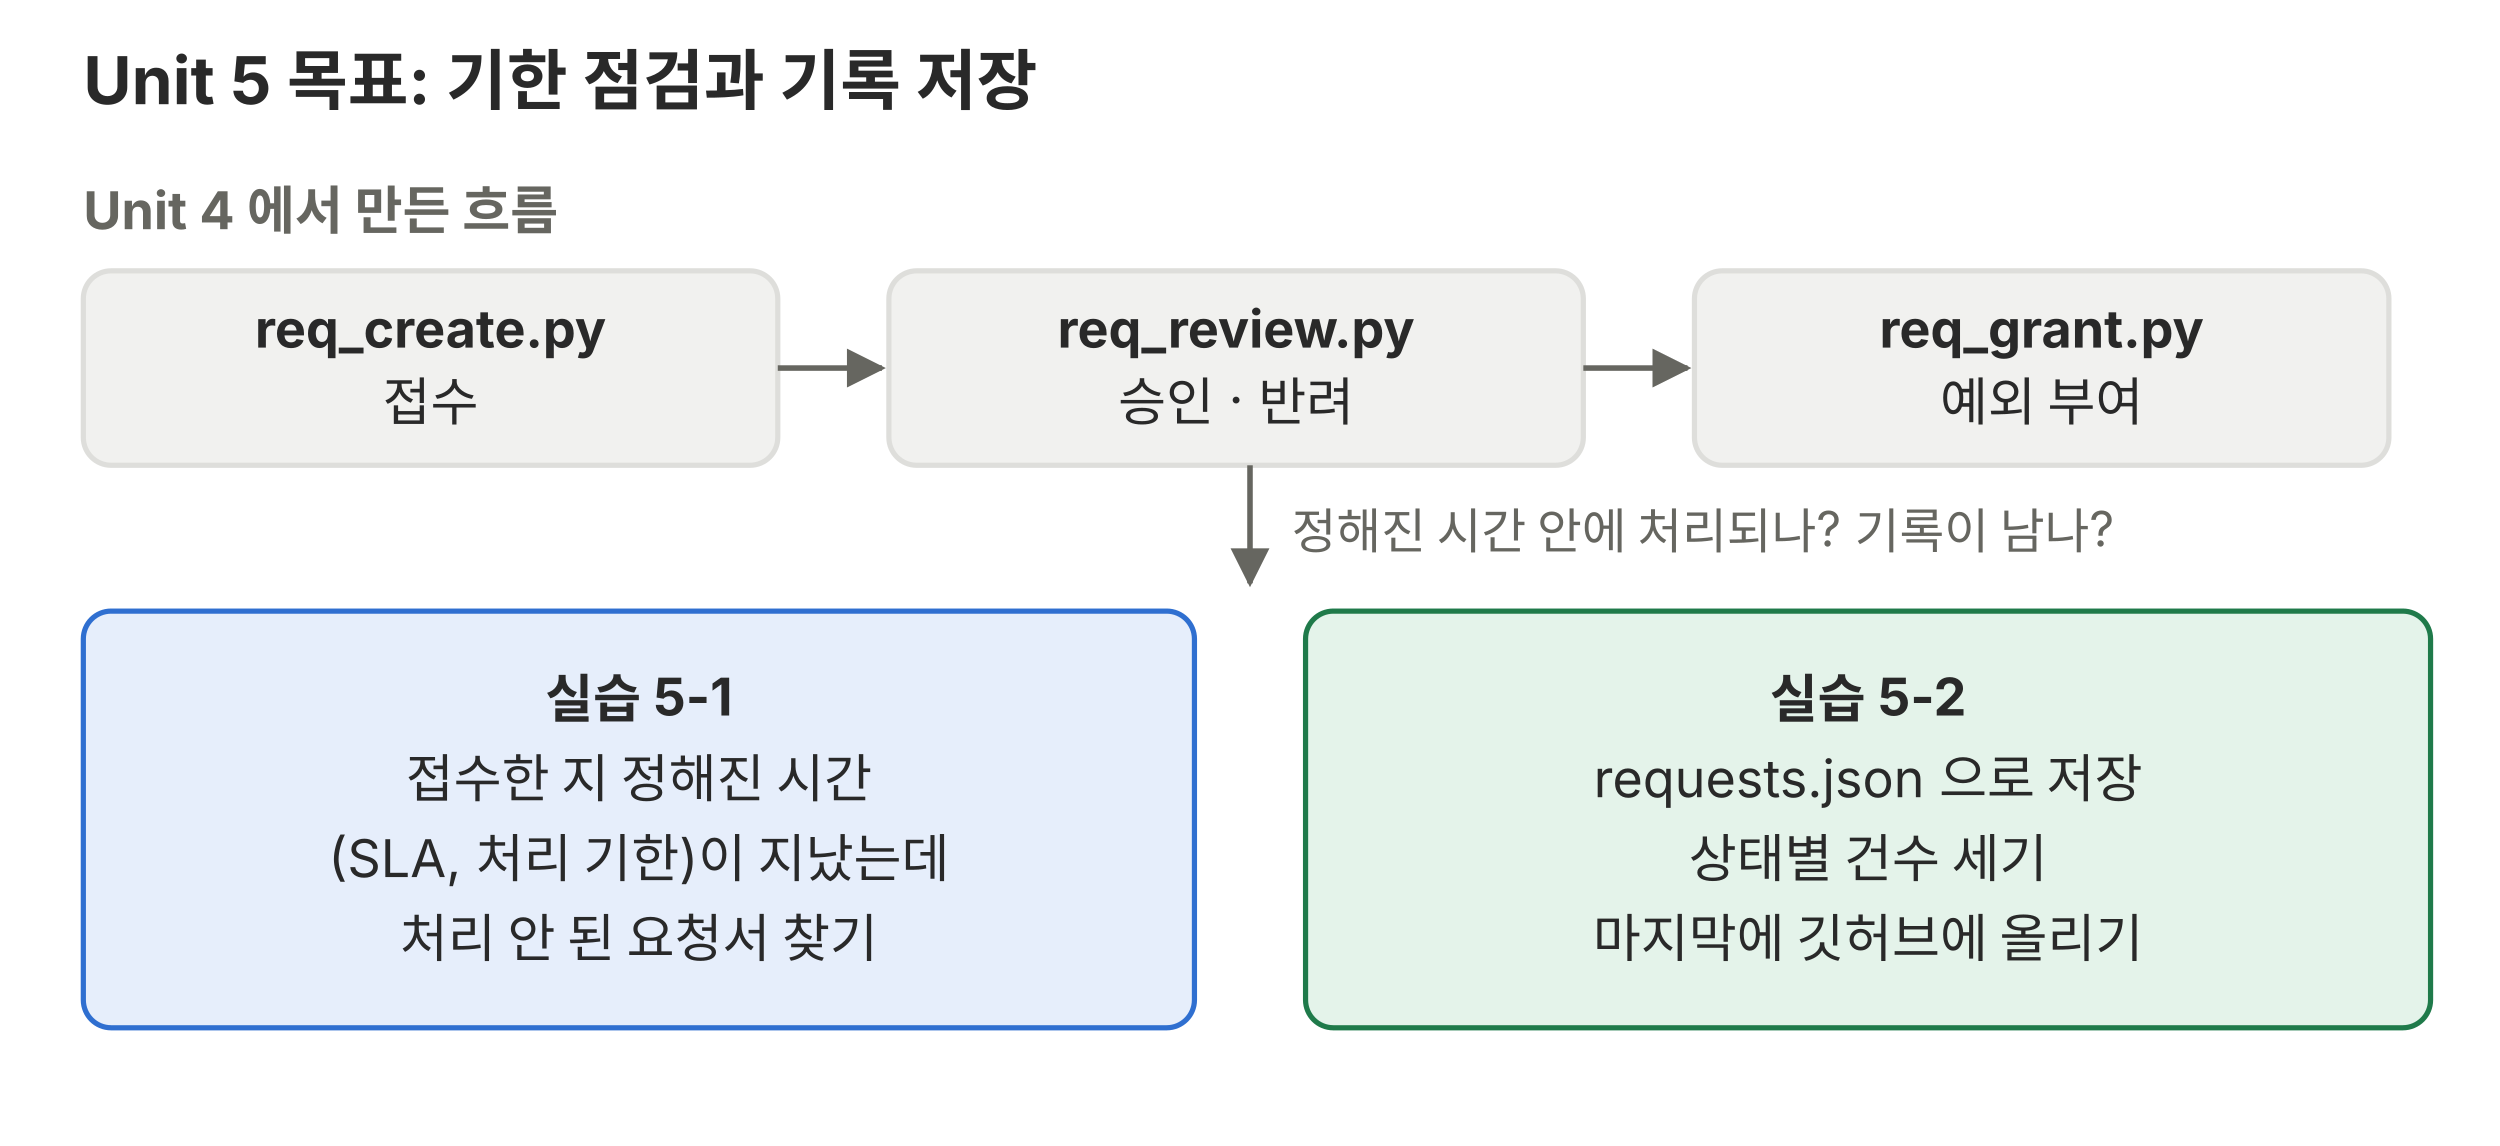
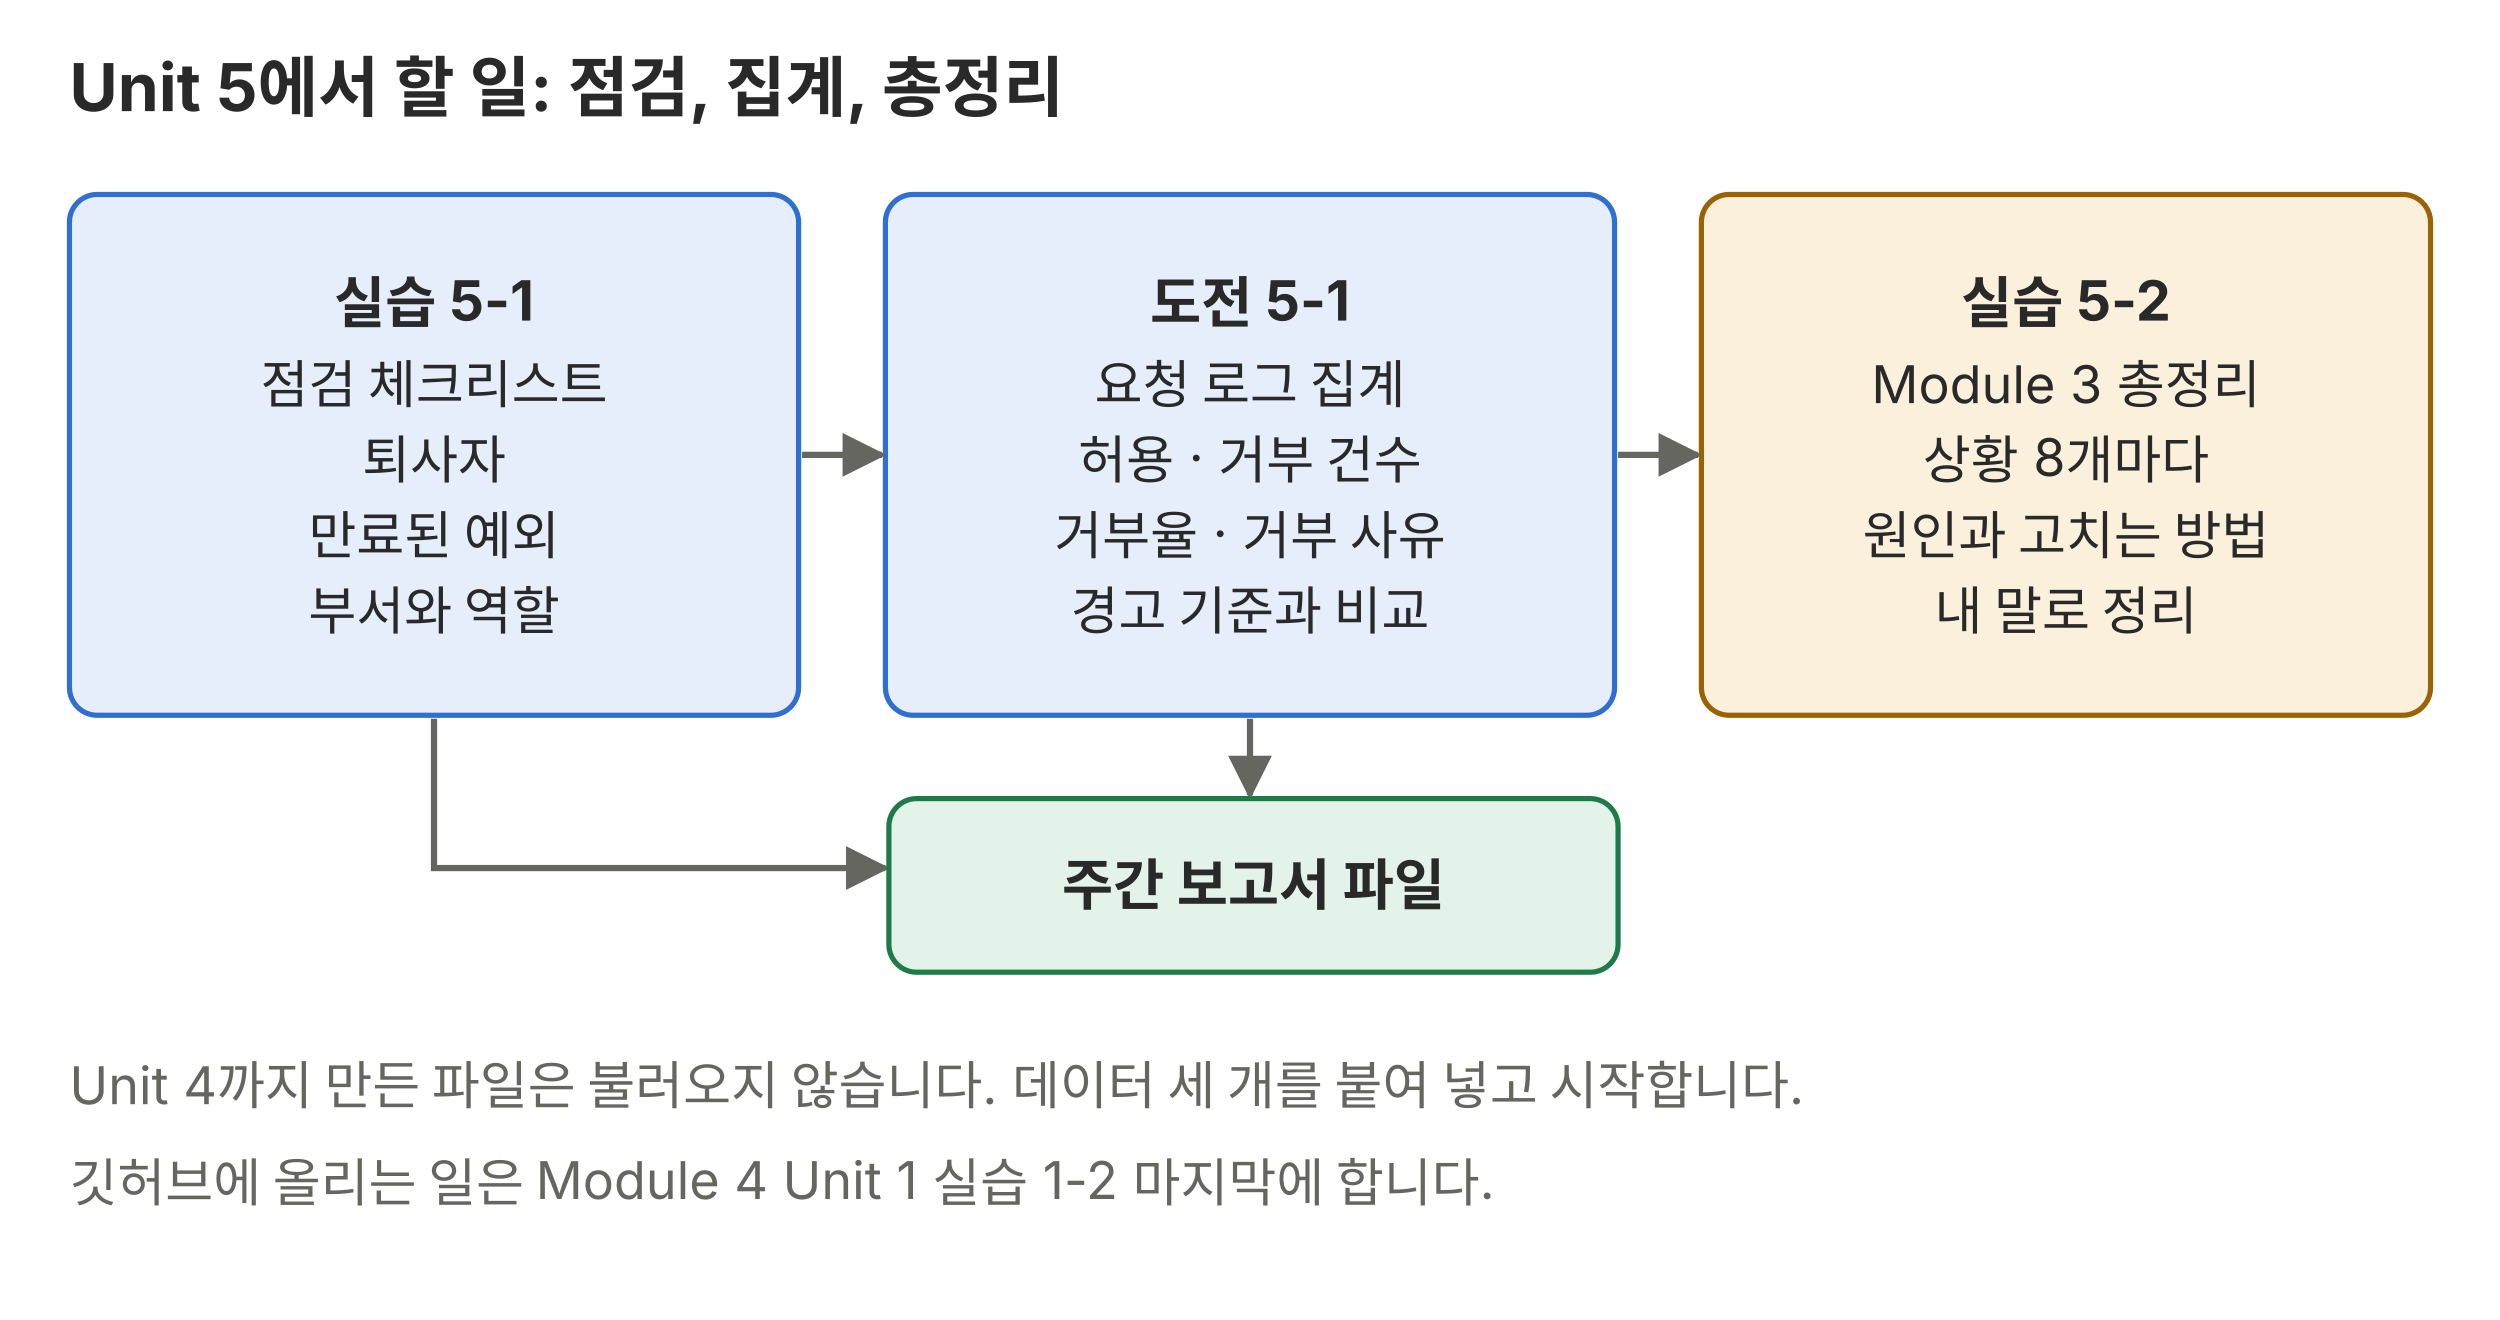
- <svg xmlns="http://www.w3.org/2000/svg" viewBox="0 0 720 330" role="img" font-family="Pretendard, 'Noto Sans KR', -apple-system, 'Segoe UI', sans-serif">
+ <svg xmlns="http://www.w3.org/2000/svg" viewBox="0 0 720 380" role="img">
  <defs>
    <marker id="a-p01" viewBox="0 0 10 10" refX="9" refY="5" markerWidth="7" markerHeight="7" orient="auto-start-reverse">
-       <path d="M0 0L10 5L0 10z" fill="#666660" />
+       <path d="M0,0 L10,5 L0,10 z" fill="#666660" />
    </marker>
  </defs>
-   <text x="24" y="30" font-size="19" fill="#292929" text-anchor="start" font-weight="700">Unit 5 목표: 기한 점검과 기록 저장</text>
-   <text x="24" y="66" font-size="15" fill="#666660" text-anchor="start" font-weight="700">Unit 4 에서 만든 흐름</text>
-   <rect x="24" y="78" width="200" height="56" rx="8" fill="#f1f1ef" stroke="#dededb" stroke-width="1.5" />
-   <text x="124" y="100.1" font-size="15" fill="#292929" text-anchor="middle" font-weight="700">req_create.py</text>
-   <text x="124" y="121.1" font-size="15" fill="#292929" text-anchor="middle">접수</text>
-   <line x1="224" y1="106" x2="254" y2="106" stroke="#666660" stroke-width="1.6" marker-end="url(#a-p01)" />
-   <rect x="256" y="78" width="200" height="56" rx="8" fill="#f1f1ef" stroke="#dededb" stroke-width="1.5" />
-   <text x="356" y="100.1" font-size="15" fill="#292929" text-anchor="middle" font-weight="700">req_review.py</text>
-   <text x="356" y="121.1" font-size="15" fill="#292929" text-anchor="middle">승인 · 반려</text>
-   <line x1="456" y1="106" x2="486" y2="106" stroke="#666660" stroke-width="1.6" marker-end="url(#a-p01)" />
-   <rect x="488" y="78" width="200" height="56" rx="8" fill="#f1f1ef" stroke="#dededb" stroke-width="1.5" />
-   <text x="588" y="100.1" font-size="15" fill="#292929" text-anchor="middle" font-weight="700">req_grant.py</text>
-   <text x="588" y="121.1" font-size="15" fill="#292929" text-anchor="middle">예외 부여</text>
-   <line x1="360" y1="134" x2="360" y2="168" stroke="#666660" stroke-width="1.6" marker-end="url(#a-p01)" />
-   <text x="372" y="158" font-size="14" fill="#666660" text-anchor="start">정해진 시간 안에 처리되나? 기록이 남나?</text>
-   <rect x="24" y="176" width="320" height="120" rx="8" fill="#e6eefb" stroke="#2f6fd0" stroke-width="1.5" />
-   <text x="184" y="206.6" font-size="15" fill="#292929" text-anchor="middle" font-weight="700">실습 5-1</text>
-   <text x="184" y="229.6" font-size="15" fill="#292929" text-anchor="middle">접수한 지 정해진 시간</text>
-   <text x="184" y="252.6" font-size="15" fill="#292929" text-anchor="middle">(SLA, 처리 기한)이 지났는데</text>
-   <text x="184" y="275.6" font-size="15" fill="#292929" text-anchor="middle">처리 안 된 요청서 찾기</text>
-   <rect x="376" y="176" width="324" height="120" rx="8" fill="#e4f3ea" stroke="#1f7a4a" stroke-width="1.5" />
-   <text x="538" y="206.6" font-size="15" fill="#292929" text-anchor="middle" font-weight="700">실습 5-2</text>
-   <text x="538" y="229.6" font-size="15" fill="#292929" text-anchor="middle">requests.json 으로 저장</text>
-   <text x="538" y="252.6" font-size="15" fill="#292929" text-anchor="middle">상태별 건수 세기</text>
-   <text x="538" y="275.6" font-size="15" fill="#292929" text-anchor="middle">마지막에 깃허브에 올리기</text>
+   <g font-family="Pretendard, 'Noto Sans KR', -apple-system, 'Segoe UI', sans-serif">
+     <text x="20" y="32" font-size="19" fill="#292929" font-weight="700">Unit 5에서 할 일: 점검, 집계, 총정리</text>
+     <rect x="20" y="56" width="210" height="150" rx="8" fill="#e6eefb" stroke="#2f6fd0" stroke-width="1.5" />
+     <text x="125" y="92.9" font-size="16" fill="#292929" text-anchor="middle" font-weight="700">실습 5-1</text>
+     <text x="125" y="116.1" font-size="15" fill="#292929" text-anchor="middle">점검 체크리스트</text>
+     <text x="125" y="137.8" font-size="15" fill="#292929" text-anchor="middle">퇴사자</text>
+     <text x="125" y="159.6" font-size="15" fill="#292929" text-anchor="middle">만료된 예외</text>
+     <text x="125" y="181.3" font-size="15" fill="#292929" text-anchor="middle">부서와 역할</text>
+     <rect x="255" y="56" width="210" height="150" rx="8" fill="#e6eefb" stroke="#2f6fd0" stroke-width="1.5" />
+     <text x="360" y="92.9" font-size="16" fill="#292929" text-anchor="middle" font-weight="700">도전 5-1</text>
+     <text x="360" y="116.1" font-size="15" fill="#292929" text-anchor="middle">요청 로그 집계</text>
+     <text x="360" y="137.8" font-size="15" fill="#292929" text-anchor="middle">허용 · 거부 건수</text>
+     <text x="360" y="159.6" font-size="15" fill="#292929" text-anchor="middle">거부율 · 거부 사유</text>
+     <text x="360" y="181.3" font-size="15" fill="#292929" text-anchor="middle">경고 기준과 비교</text>
+     <rect x="490" y="56" width="210" height="150" rx="8" fill="#fbf0dc" stroke="#9a6200" stroke-width="1.5" />
+     <text x="595" y="92.9" font-size="16" fill="#292929" text-anchor="middle" font-weight="700">실습 5-2</text>
+     <text x="595" y="116.1" font-size="15" fill="#292929" text-anchor="middle">Module 3 총정리</text>
+     <text x="595" y="137.8" font-size="15" fill="#292929" text-anchor="middle">상황 8개마다</text>
+     <text x="595" y="159.6" font-size="15" fill="#292929" text-anchor="middle">원인과 고치는 방법</text>
+     <text x="595" y="181.3" font-size="15" fill="#292929" text-anchor="middle">내 말로 정리</text>
+     <polyline points="231,131 254,131" fill="none" stroke="#666660" stroke-width="1.8" marker-end="url(#a-p01)" />
+     <polyline points="466,131 489,131" fill="none" stroke="#666660" stroke-width="1.8" marker-end="url(#a-p01)" />
+     <polyline points="125,207 125,250 255,250" fill="none" stroke="#666660" stroke-width="1.8" marker-end="url(#a-p01)" />
+     <polyline points="360,207 360,229" fill="none" stroke="#666660" stroke-width="1.8" marker-end="url(#a-p01)" />
+     <rect x="256" y="230" width="210" height="50" rx="8" fill="#e4f3ea" stroke="#1f7a4a" stroke-width="1.5" />
+     <text x="361" y="260.6" font-size="16" fill="#292929" text-anchor="middle" font-weight="700">주간 보고서 파일</text>
+     <text x="20" y="318" font-size="15" fill="#666660">Unit 4까지 만든 파일은 불러오지 않습니다. 데이터 세 개를 붙여 넣고 시작합니다.</text>
+     <text x="20" y="346" font-size="15" fill="#666660">깃허브에 올리는 일은 Module 4 Unit 1 실습 1-2 마지막에 합니다.</text>
+   </g>
</svg>
